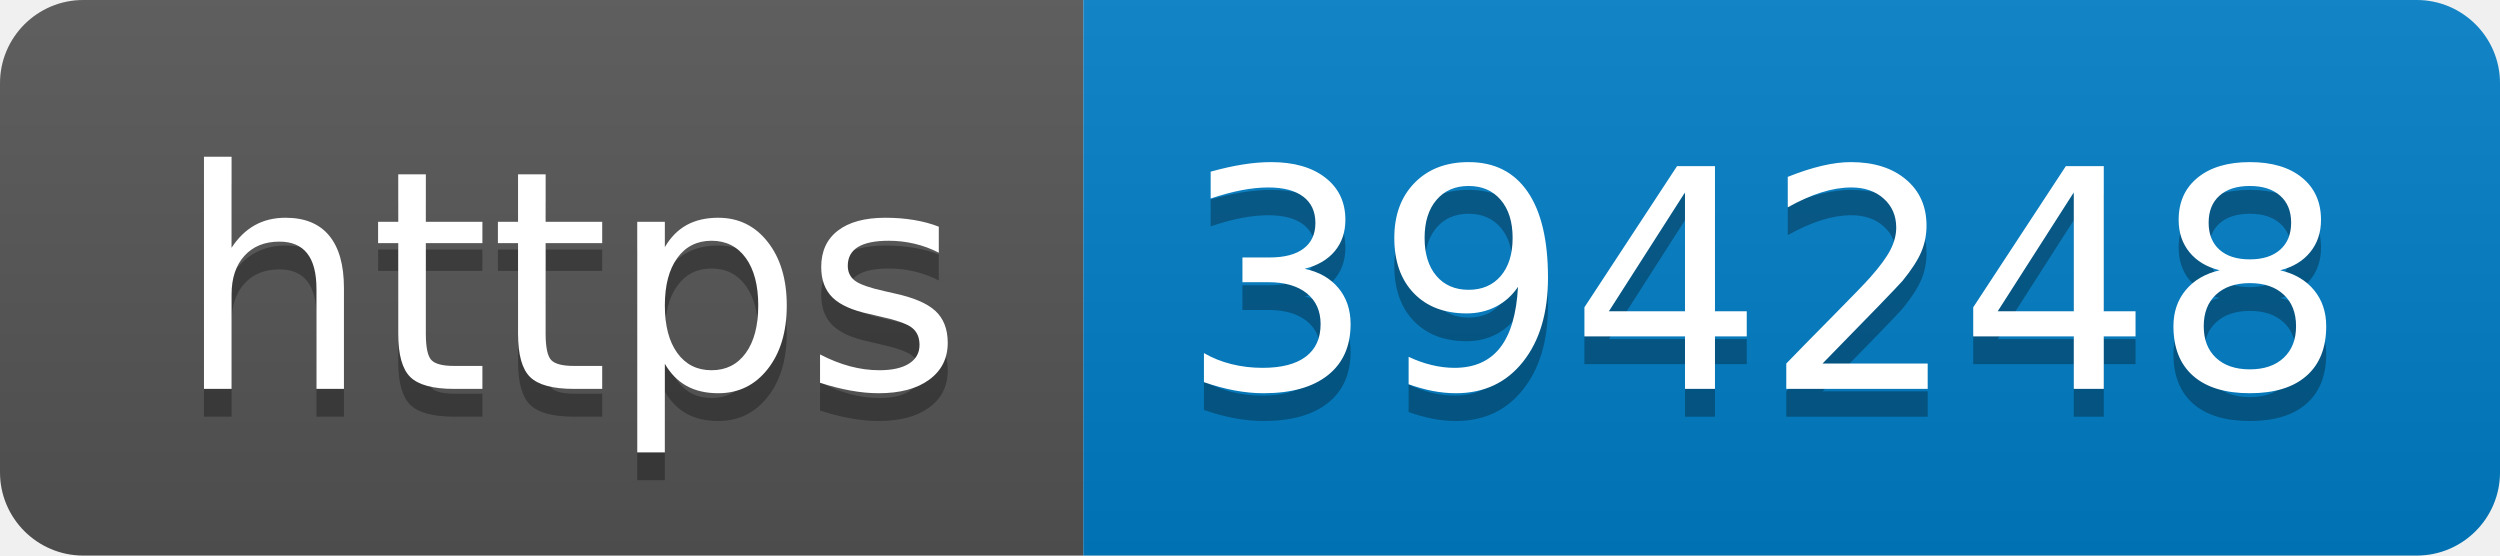
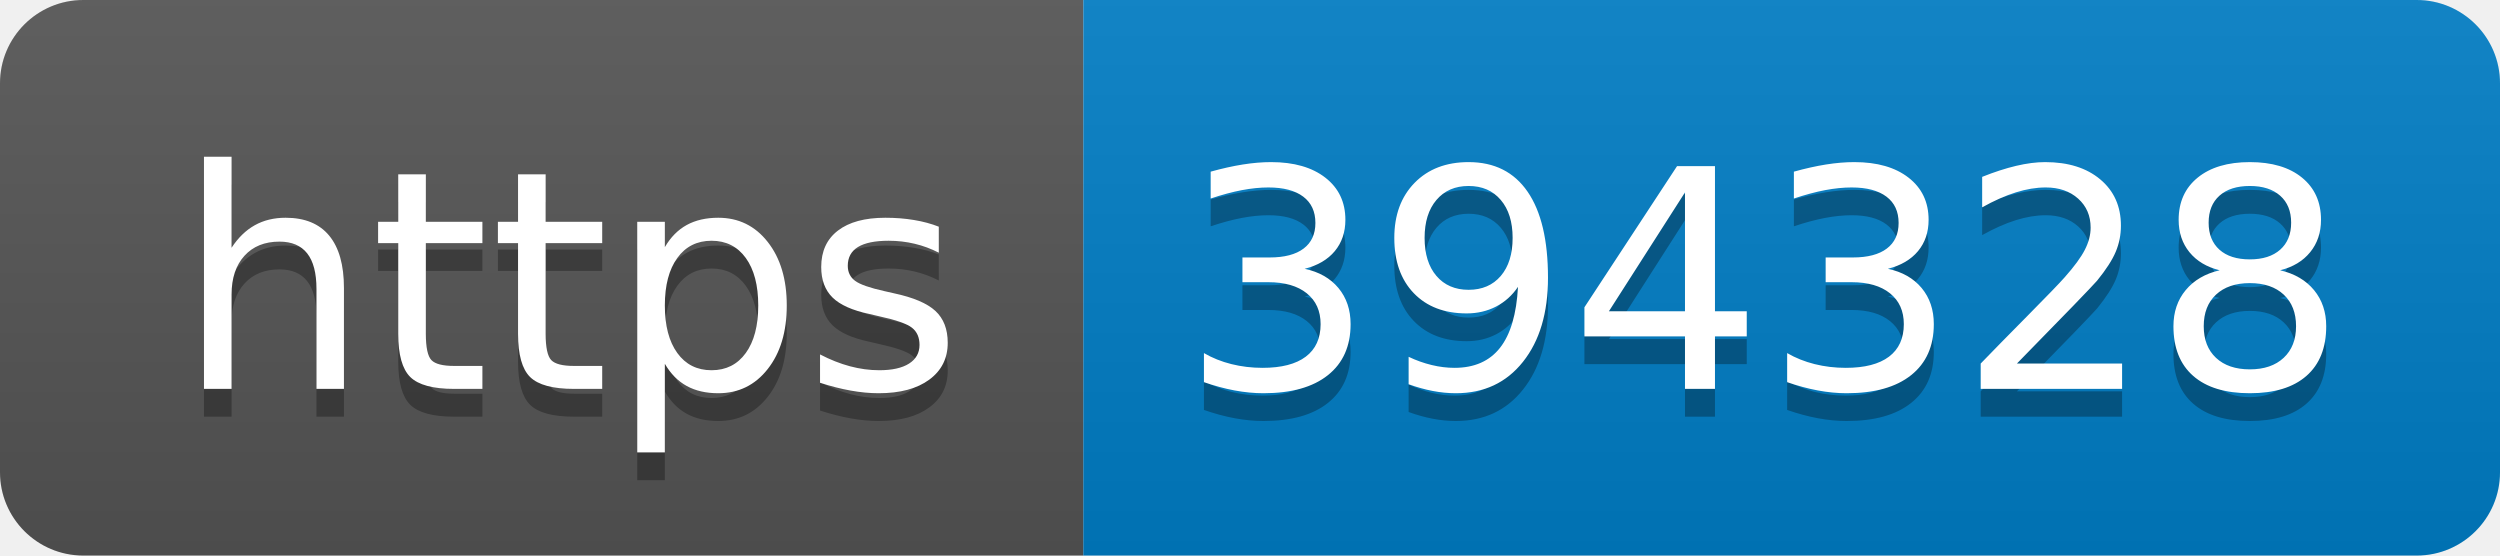
- <svg xmlns="http://www.w3.org/2000/svg" width="90" height="20" role="img" aria-label="https: 394248">
+ <svg xmlns="http://www.w3.org/2000/svg" width="90" height="20" role="img" aria-label="https: 394328">
  <linearGradient id="s" x2="0" y2="100%">
    <stop offset="0" stop-color="#bbb" stop-opacity=".1" />
    <stop offset="1" stop-opacity=".1" />
  </linearGradient>
  <clipPath id="r">
    <rect width="90" height="20" rx="3" fill="#fff" />
  </clipPath>
  <g clip-path="url(#r)">
    <rect width="39" height="20" fill="#555" />
    <rect x="39" width="51" height="20" fill="#007ec6" />
    <rect width="90" height="20" fill="url(#s)" />
  </g>
  <g fill="#fff" text-anchor="middle" font-family="Verdana,Geneva,DejaVu Sans,sans-serif" text-rendering="geometricPrecision" font-size="110">
    <text aria-hidden="true" x="205" y="150" fill="#010101" fill-opacity=".3" transform="scale(.1)" textLength="290">https</text>
    <text x="205" y="140" transform="scale(.1)" fill="#fff" textLength="290">https</text>
-     <text aria-hidden="true" x="635" y="150" fill="#010101" fill-opacity=".3" transform="scale(.1)" textLength="410">394248</text>
-     <text x="635" y="140" transform="scale(.1)" fill="#fff" textLength="410">394248</text>
+     <text aria-hidden="true" x="635" y="150" fill="#010101" fill-opacity=".3" transform="scale(.1)" textLength="410">394328</text>
+     <text x="635" y="140" transform="scale(.1)" fill="#fff" textLength="410">394328</text>
  </g>
</svg>
